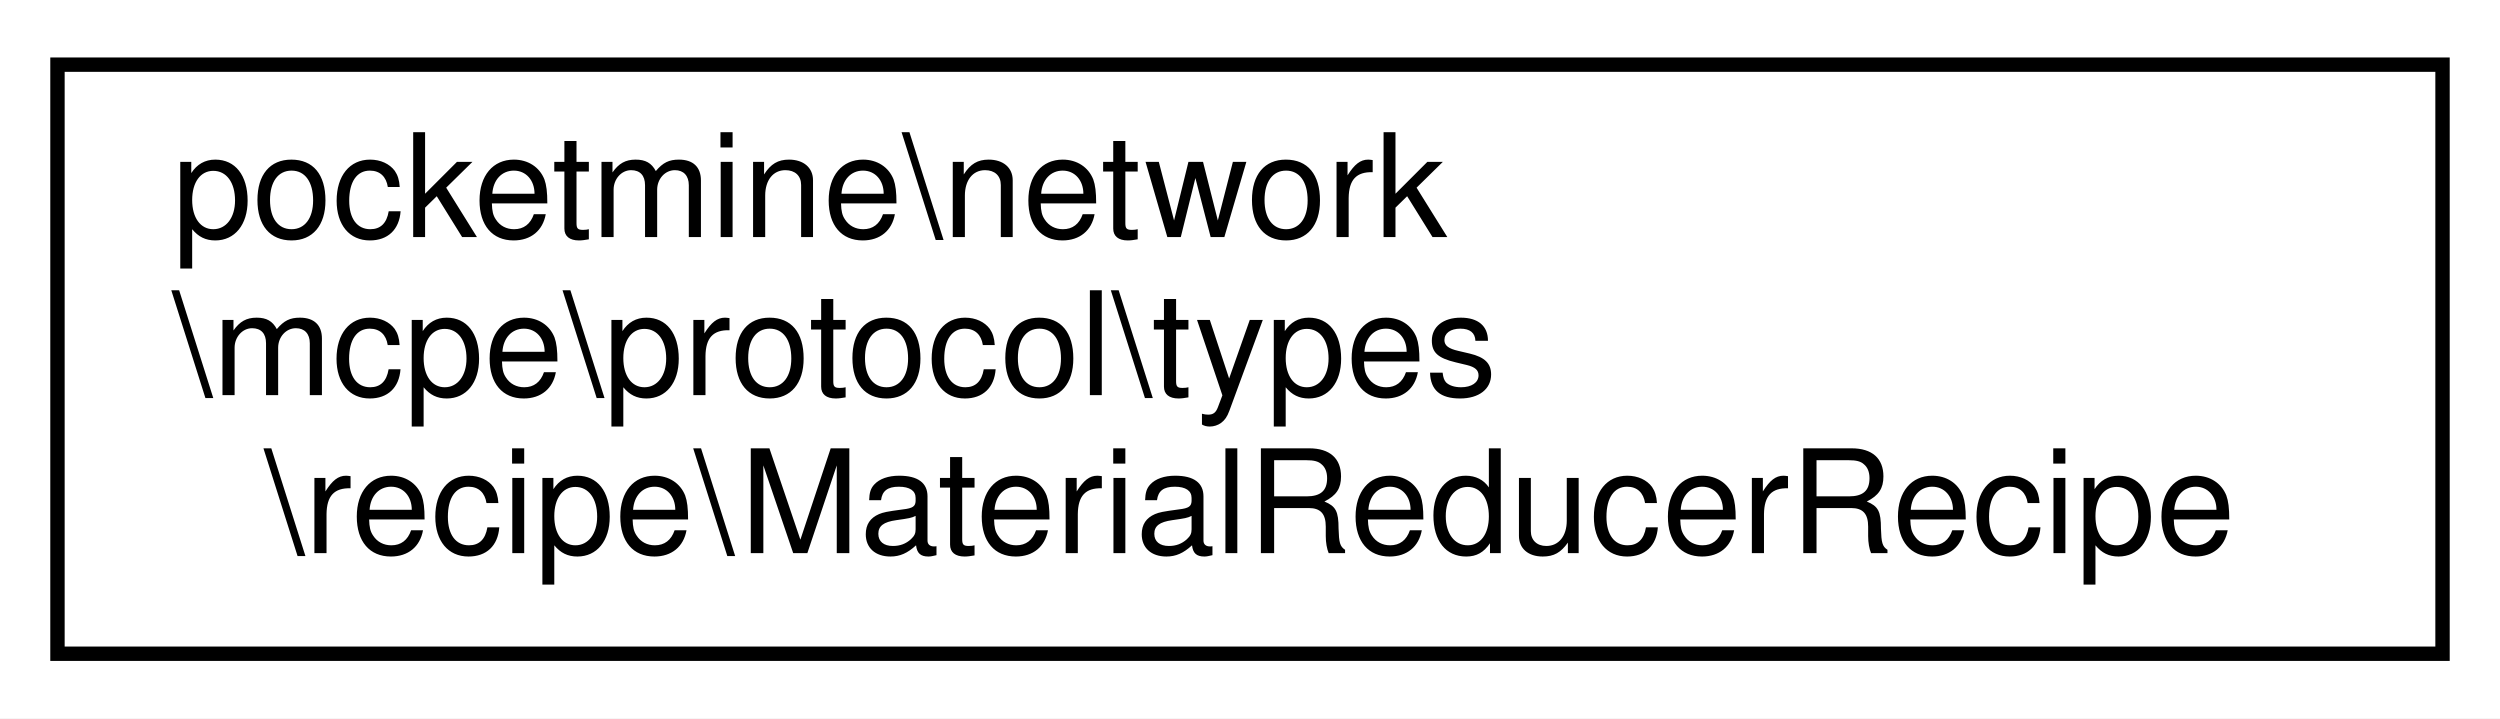
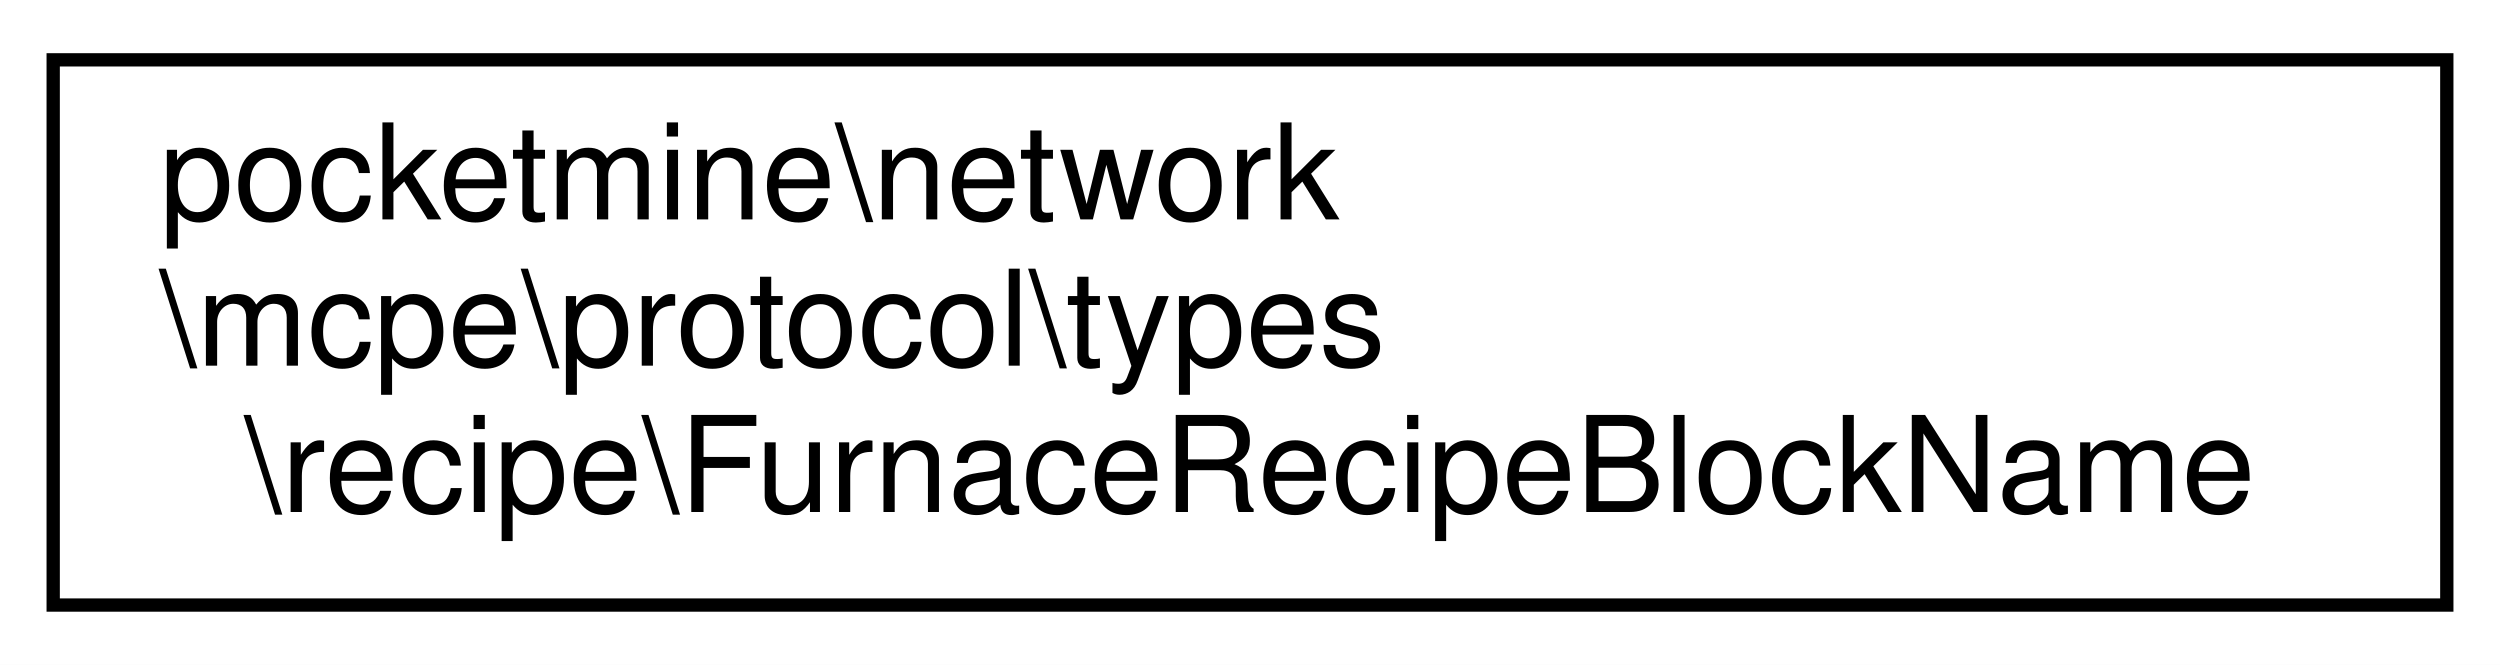
- <svg xmlns="http://www.w3.org/2000/svg" xmlns:xlink="http://www.w3.org/1999/xlink" width="174pt" height="50pt" viewBox="0.00 0.00 174.00 50.00">
+ <svg xmlns="http://www.w3.org/2000/svg" xmlns:xlink="http://www.w3.org/1999/xlink" width="188pt" height="50pt" viewBox="0.00 0.00 188.00 50.00">
  <g id="graph0" class="graph" transform="scale(1 1) rotate(0) translate(4 46)">
-     <polygon fill="white" stroke="transparent" points="-4,4 -4,-46 170,-46 170,4 -4,4" />
+     <polygon fill="white" stroke="transparent" points="-4,4 -4,-46 184,-46 184,4 -4,4" />
    <g id="node1" class="node">
      <g id="a_node1">
-         <a xlink:href="d3/d10/classpocketmine_1_1network_1_1mcpe_1_1protocol_1_1types_1_1recipe_1_1_material_reducer_recipe.html" target="_top" xlink:title=" ">
-           <polygon fill="white" stroke="black" points="0,-0.5 0,-41.5 166,-41.5 166,-0.5 0,-0.5" />
+         <a xlink:href="d6/d97/classpocketmine_1_1network_1_1mcpe_1_1protocol_1_1types_1_1recipe_1_1_furnace_recipe_block_name.html" target="_top" xlink:title=" ">
+           <polygon fill="white" stroke="black" points="0,-0.5 0,-41.5 180,-41.5 180,-0.5 0,-0.5" />
          <text text-anchor="start" x="8" y="-29.5" font-family="Helvetica,sans-Serif" font-size="10.00">pocketmine\network</text>
          <text text-anchor="start" x="8" y="-18.5" font-family="Helvetica,sans-Serif" font-size="10.00">\mcpe\protocol\types</text>
-           <text text-anchor="middle" x="83" y="-7.5" font-family="Helvetica,sans-Serif" font-size="10.00">\recipe\MaterialReducerRecipe</text>
+           <text text-anchor="middle" x="90" y="-7.5" font-family="Helvetica,sans-Serif" font-size="10.00">\recipe\FurnaceRecipeBlockName</text>
        </a>
      </g>
    </g>
  </g>
</svg>
